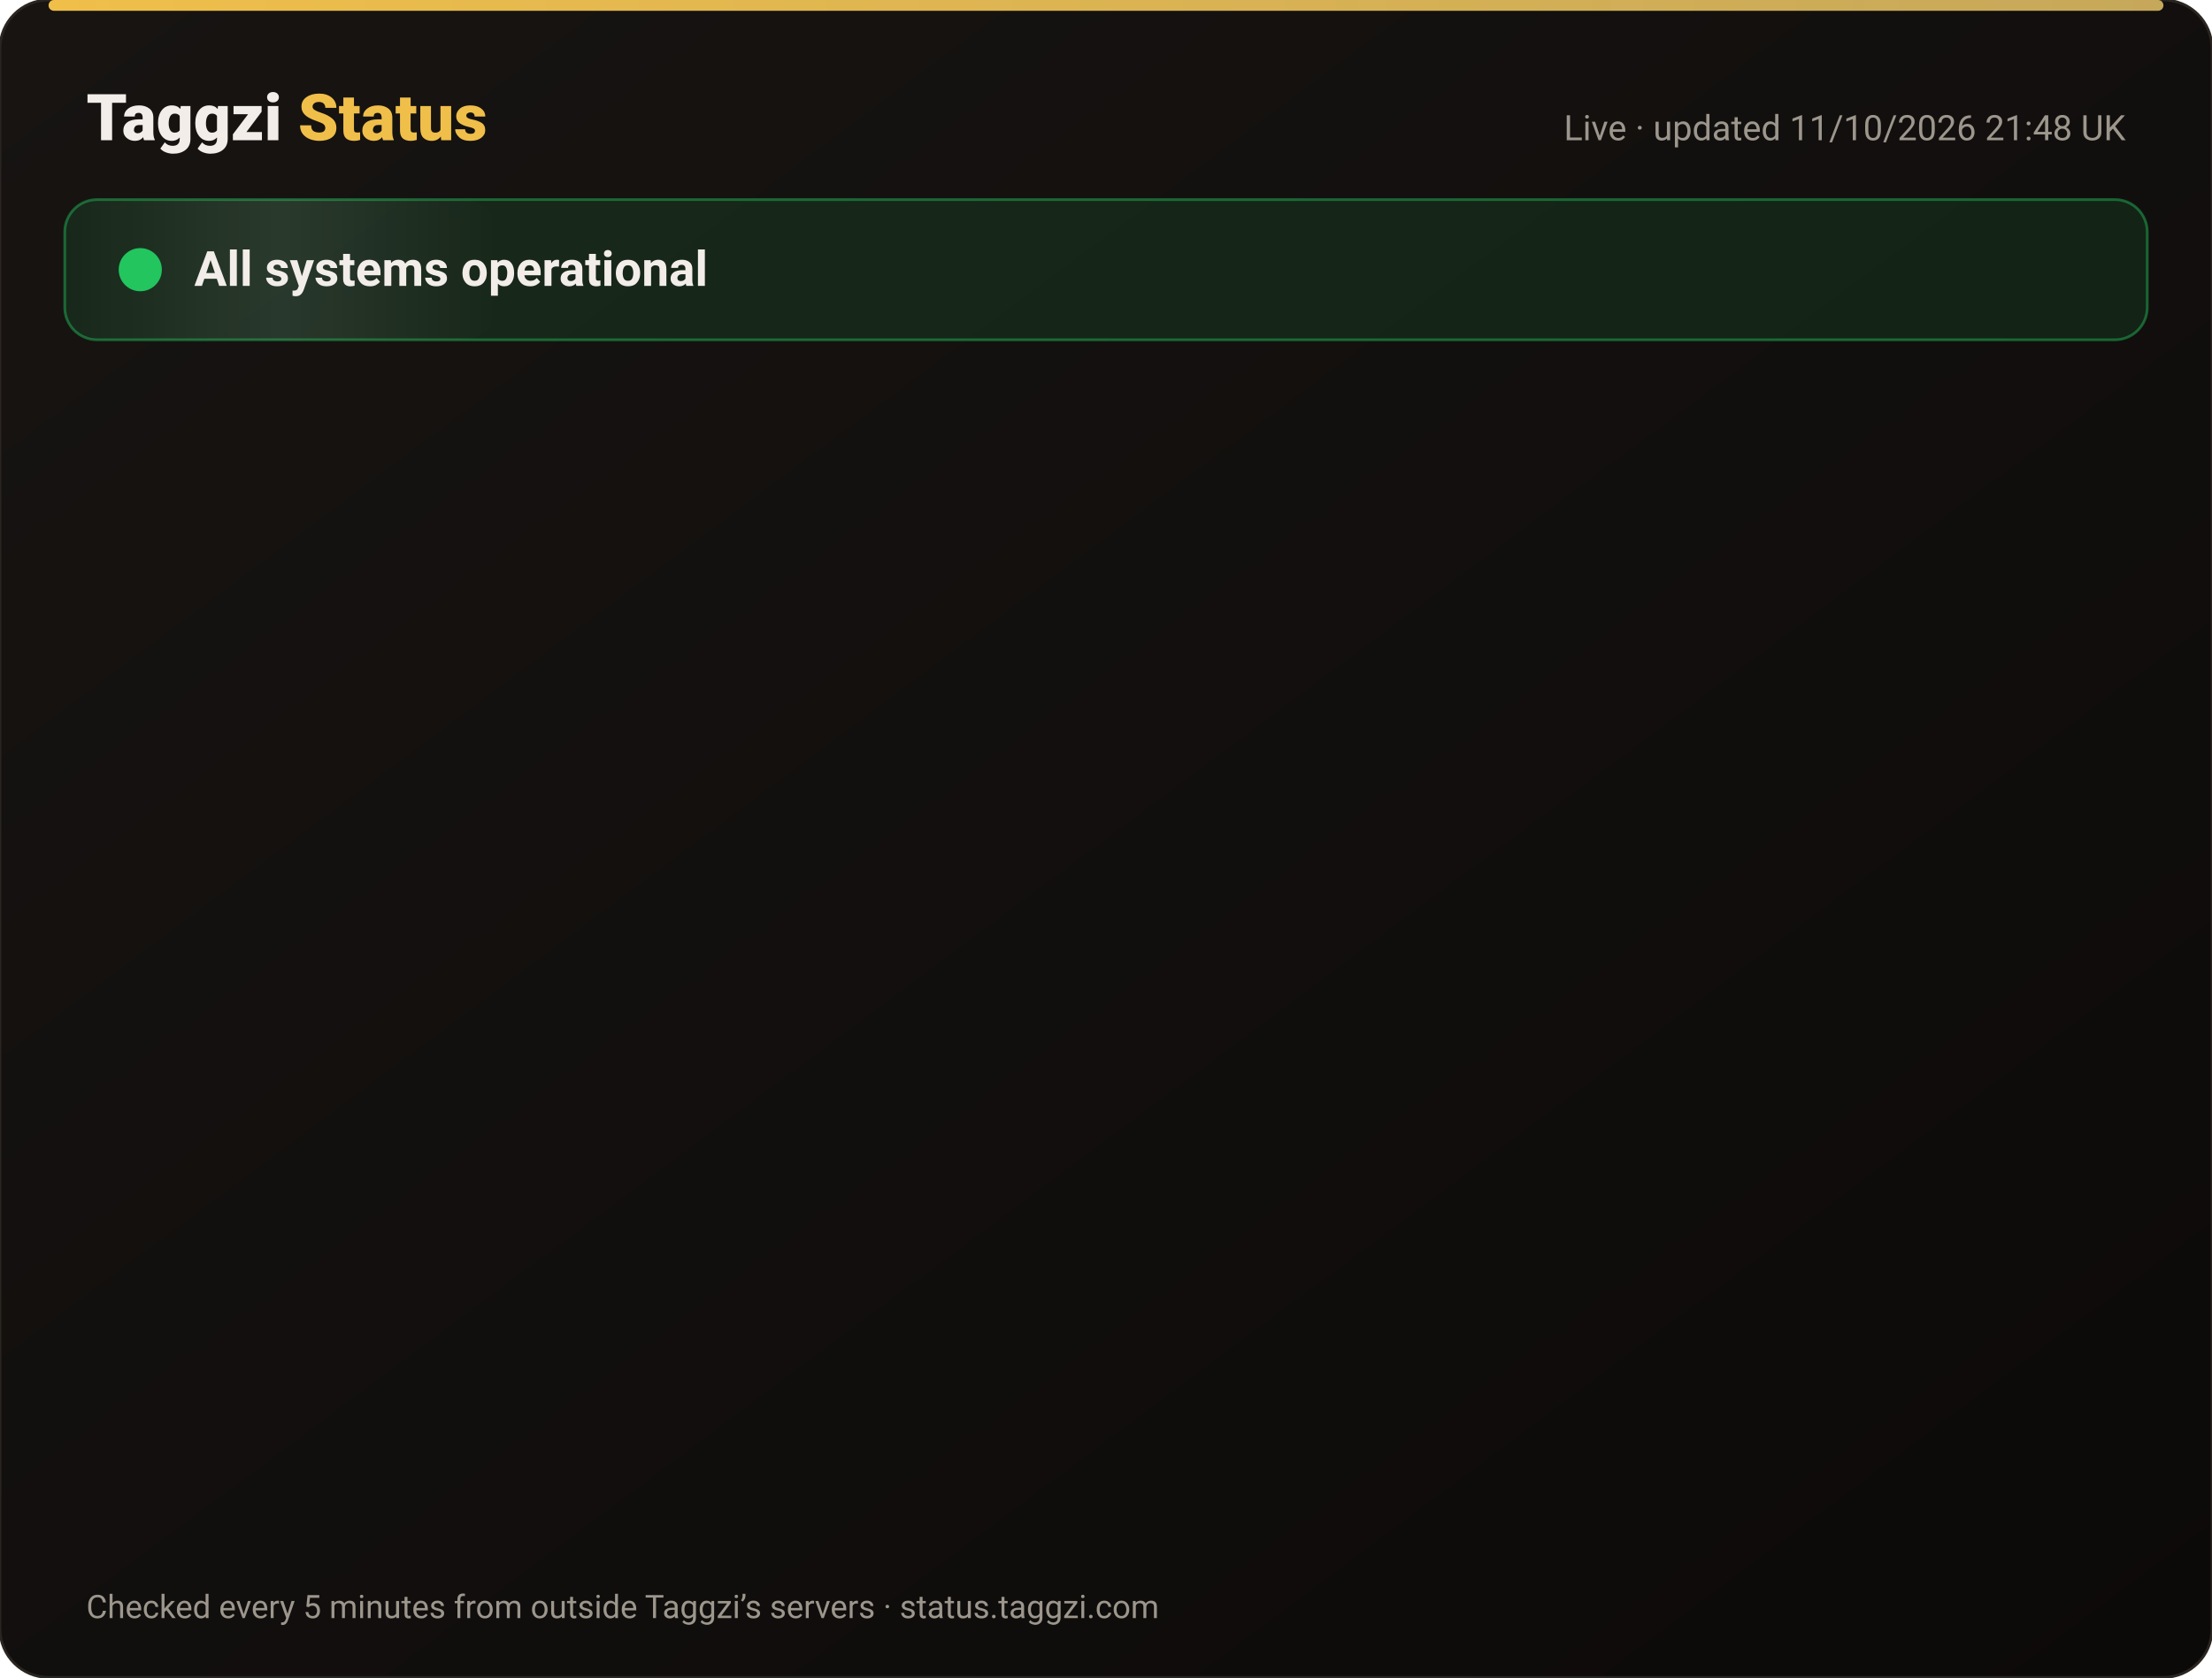
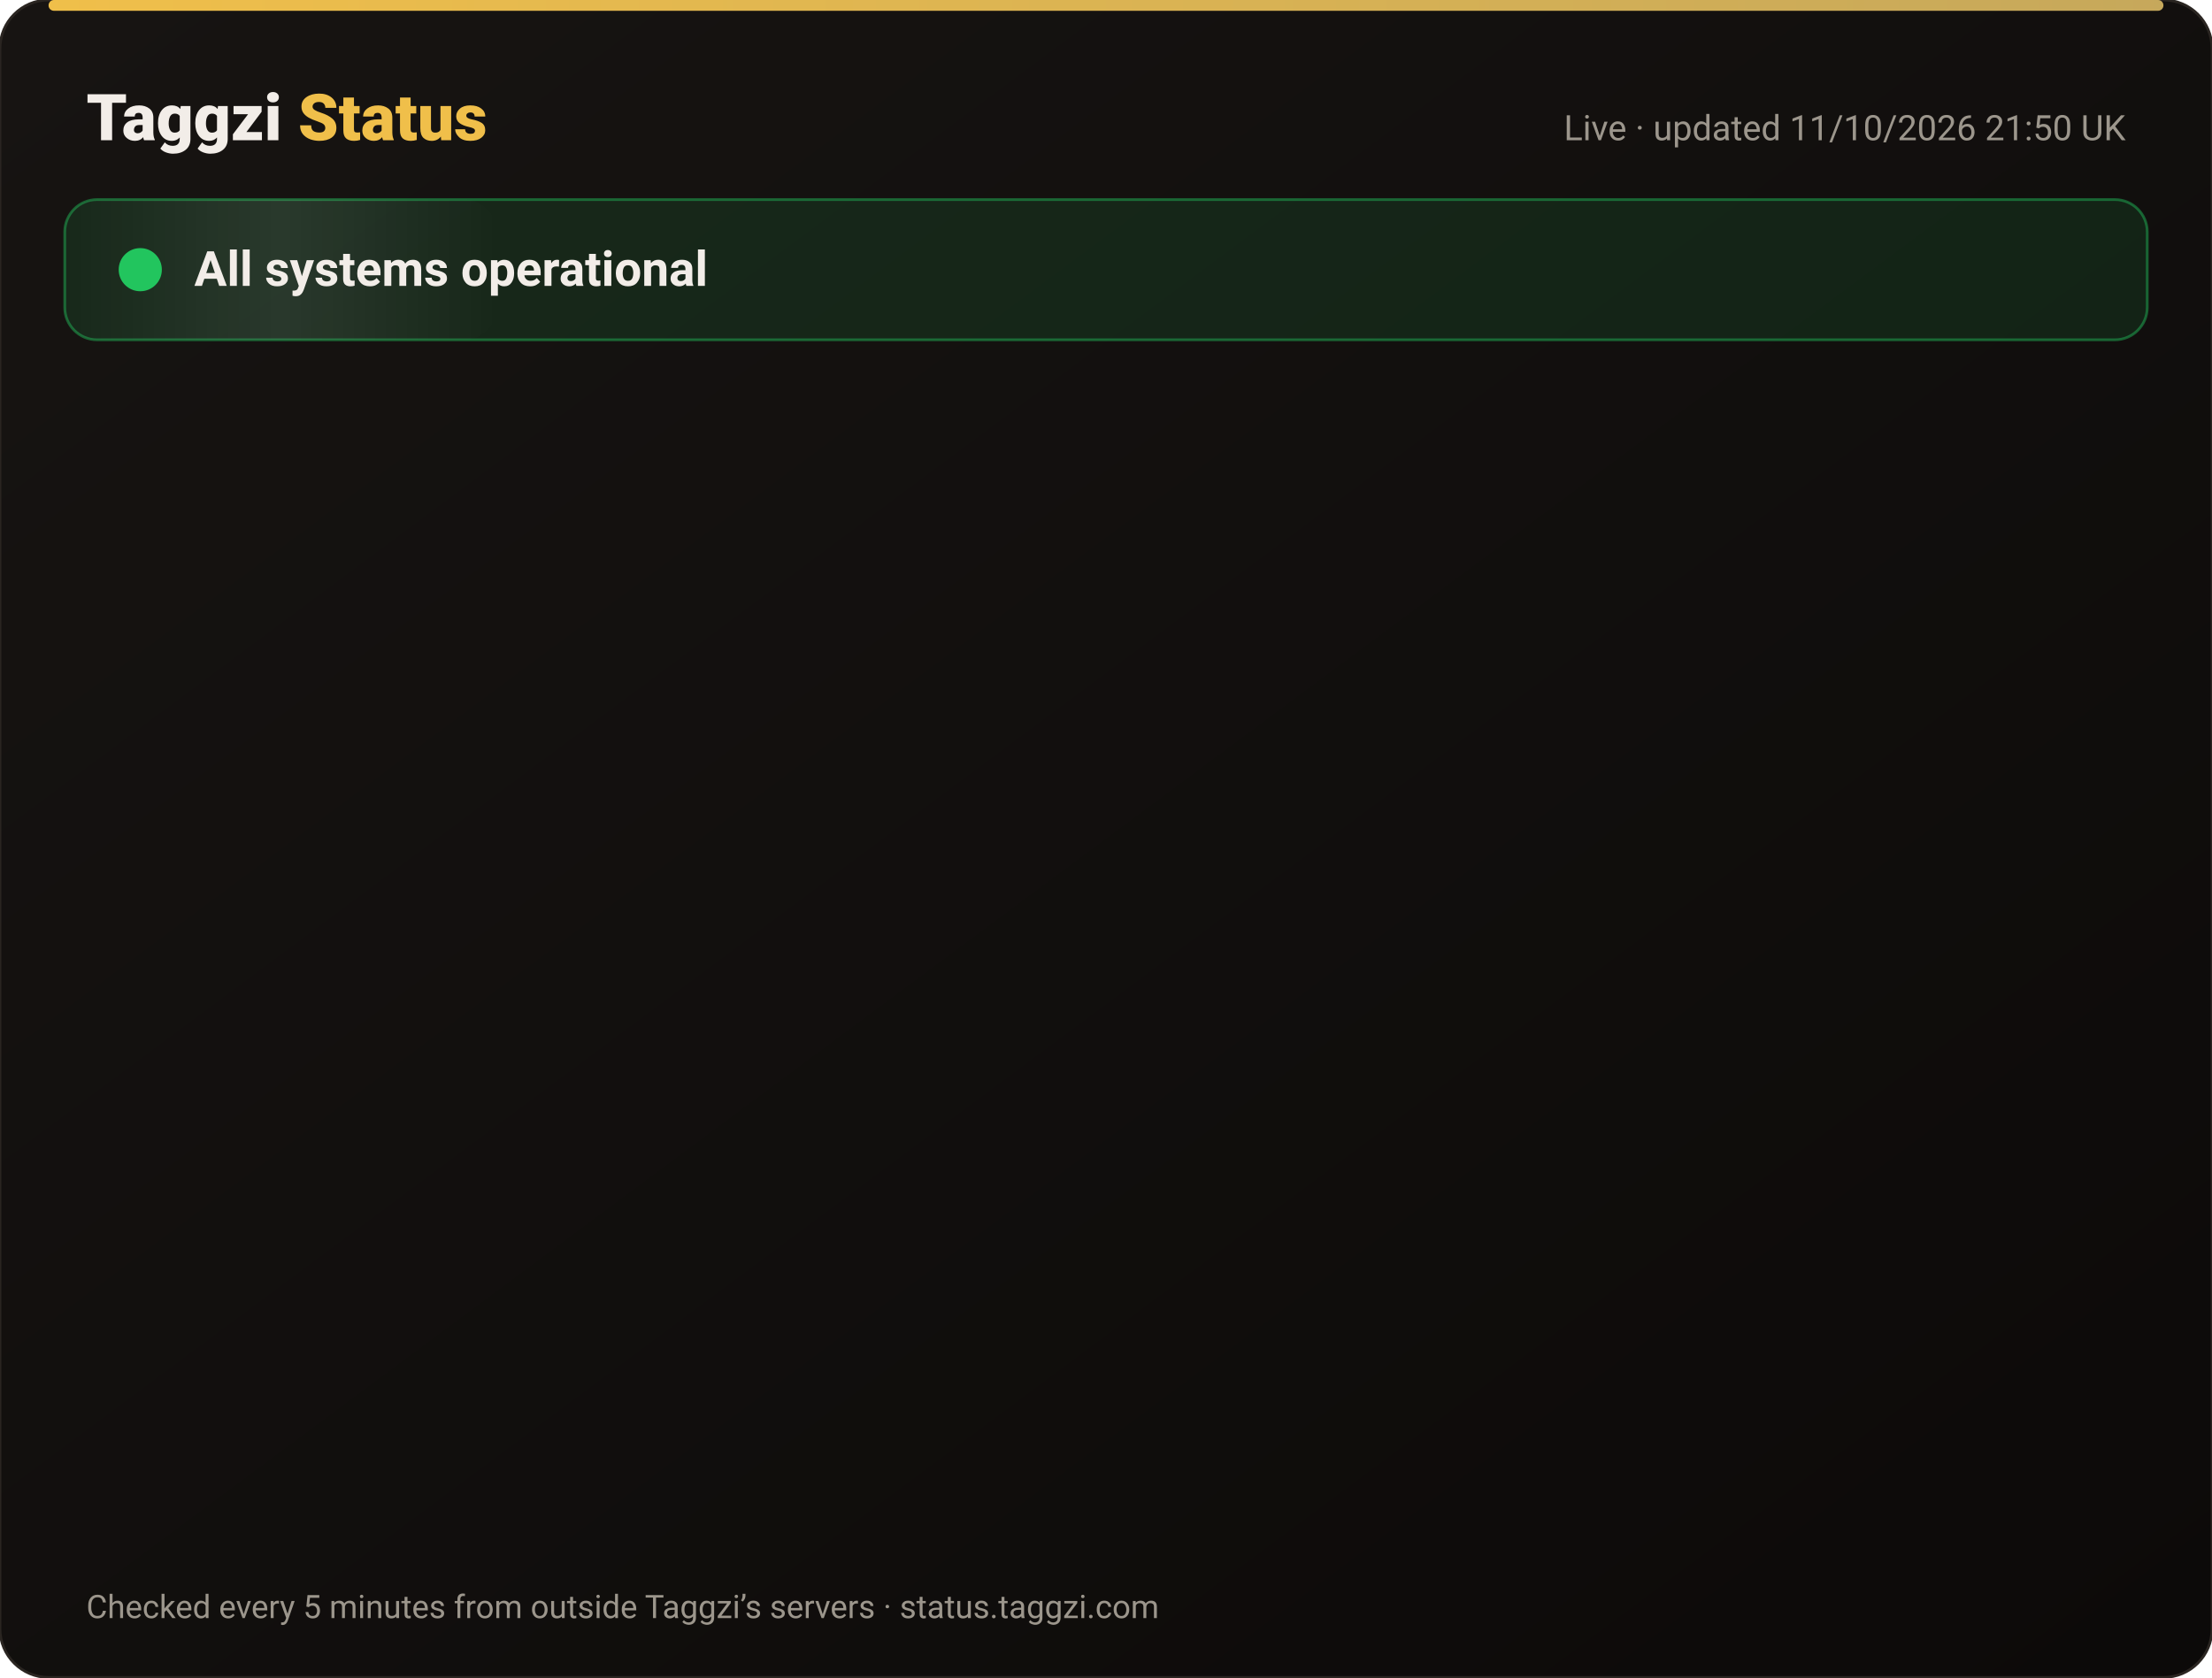
<svg xmlns="http://www.w3.org/2000/svg" width="820" height="622" viewBox="0 0 820 622" font-family="-apple-system,Segoe UI,Roboto,Helvetica,Arial,sans-serif">
  <defs>
    <linearGradient id="bg" x1="0" y1="0" x2="1" y2="1">
      <stop offset="0" stop-color="#171412" />
      <stop offset="1" stop-color="#0C0A09" />
    </linearGradient>
    <linearGradient id="gold" x1="0" x2="1">
      <stop offset="0" stop-color="#F0BF4A" />
      <stop offset="1" stop-color="#c6a85b" />
    </linearGradient>
    <linearGradient id="shine" x1="0" x2="1">
      <stop offset="0" stop-color="#fff" stop-opacity="0" />
      <stop offset=".5" stop-color="#fff" stop-opacity=".08" />
      <stop offset="1" stop-color="#fff" stop-opacity="0" />
    </linearGradient>
  </defs>
  <rect width="820" height="622" rx="18" fill="url(#bg)" stroke="#2a2521" />
  <rect x="18" y="0" width="784" height="4" rx="2" fill="url(#gold)" />
  <text x="32" y="52" font-size="24" font-weight="800" fill="#F2EDE8">Taggzi <tspan fill="#F0BF4A">Status</tspan>
  </text>
-   <text x="788" y="52" font-size="13" fill="#9C968C" text-anchor="end">Live · updated 11/10/2026 21:48 UK</text>
+   <text x="788" y="52" font-size="13" fill="#9C968C" text-anchor="end">Live · updated 11/10/2026 21:50 UK</text>
  <rect x="24" y="74" width="772" height="52" rx="12" fill="#22c55e" fill-opacity=".12" stroke="#22c55e" stroke-opacity=".45" />
  <rect x="24" y="74" width="160" height="52" rx="12" fill="url(#shine)">
    <animate attributeName="x" from="-160" to="820" dur="4s" repeatCount="indefinite" />
  </rect>
  <circle cx="52" cy="100" r="7" fill="#22c55e" />
  <circle cx="52" cy="100" r="7" fill="none" stroke="#22c55e" stroke-width="2">
    <animate attributeName="r" values="7;15;7" dur="2s" repeatCount="indefinite" />
    <animate attributeName="opacity" values=".9;0;.9" dur="2s" repeatCount="indefinite" />
  </circle>
  <text x="72" y="106" font-size="18" font-weight="700" fill="#F2EDE8">All systems operational</text>
  <g opacity="0">
    <animate attributeName="opacity" from="0" to="1" begin="0.00s" dur=".6s" fill="freeze" />
    <line x1="32" y1="188" x2="788" y2="188" stroke="#2a2521" />
    <circle cx="44" cy="166" r="6" fill="#22c55e">
      <animate attributeName="opacity" values="1;.45;1" dur="2.4s" begin="0.00s" repeatCount="indefinite" />
    </circle>
    <text x="62" y="171" font-size="15" font-weight="650" fill="#F2EDE8">Website</text>
    <text x="630" y="171" font-size="13" fill="#9C968C" text-anchor="end">100.00% uptime</text>
    <rect x="648" y="154" width="140" height="24" rx="12" fill="#22c55e" fill-opacity=".14" stroke="#22c55e" stroke-opacity=".5" />
    <text x="718" y="171" font-size="12" font-weight="700" fill="#22c55e" text-anchor="middle">Operational</text>
  </g>
  <g opacity="0">
    <animate attributeName="opacity" from="0" to="1" begin="0.15s" dur=".6s" fill="freeze" />
    <line x1="32" y1="234" x2="788" y2="234" stroke="#2a2521" />
    <circle cx="44" cy="212" r="6" fill="#22c55e">
      <animate attributeName="opacity" values="1;.45;1" dur="2.4s" begin="0.15s" repeatCount="indefinite" />
    </circle>
    <text x="62" y="217" font-size="15" font-weight="650" fill="#F2EDE8">Tag scans</text>
    <text x="630" y="217" font-size="13" fill="#9C968C" text-anchor="end">100.00% uptime</text>
    <rect x="648" y="200" width="140" height="24" rx="12" fill="#22c55e" fill-opacity=".14" stroke="#22c55e" stroke-opacity=".5" />
    <text x="718" y="217" font-size="12" font-weight="700" fill="#22c55e" text-anchor="middle">Operational</text>
  </g>
  <g opacity="0">
    <animate attributeName="opacity" from="0" to="1" begin="0.30s" dur=".6s" fill="freeze" />
    <line x1="32" y1="280" x2="788" y2="280" stroke="#2a2521" />
    <circle cx="44" cy="258" r="6" fill="#22c55e">
      <animate attributeName="opacity" values="1;.45;1" dur="2.4s" begin="0.30s" repeatCount="indefinite" />
    </circle>
    <text x="62" y="263" font-size="15" font-weight="650" fill="#F2EDE8">Manual tag lookup</text>
    <text x="630" y="263" font-size="13" fill="#9C968C" text-anchor="end">100.00% uptime</text>
    <rect x="648" y="246" width="140" height="24" rx="12" fill="#22c55e" fill-opacity=".14" stroke="#22c55e" stroke-opacity=".5" />
    <text x="718" y="263" font-size="12" font-weight="700" fill="#22c55e" text-anchor="middle">Operational</text>
  </g>
  <g opacity="0">
    <animate attributeName="opacity" from="0" to="1" begin="0.45s" dur=".6s" fill="freeze" />
    <line x1="32" y1="326" x2="788" y2="326" stroke="#2a2521" />
    <circle cx="44" cy="304" r="6" fill="#22c55e">
      <animate attributeName="opacity" values="1;.45;1" dur="2.4s" begin="0.45s" repeatCount="indefinite" />
    </circle>
    <text x="62" y="309" font-size="15" font-weight="650" fill="#F2EDE8">App &amp; login</text>
    <text x="630" y="309" font-size="13" fill="#9C968C" text-anchor="end">100.00% uptime</text>
    <rect x="648" y="292" width="140" height="24" rx="12" fill="#22c55e" fill-opacity=".14" stroke="#22c55e" stroke-opacity=".5" />
    <text x="718" y="309" font-size="12" font-weight="700" fill="#22c55e" text-anchor="middle">Operational</text>
  </g>
  <g opacity="0">
    <animate attributeName="opacity" from="0" to="1" begin="0.60s" dur=".6s" fill="freeze" />
    <line x1="32" y1="372" x2="788" y2="372" stroke="#2a2521" />
    <circle cx="44" cy="350" r="6" fill="#22c55e">
      <animate attributeName="opacity" values="1;.45;1" dur="2.4s" begin="0.60s" repeatCount="indefinite" />
    </circle>
    <text x="62" y="355" font-size="15" font-weight="650" fill="#F2EDE8">Community alerts</text>
    <text x="630" y="355" font-size="13" fill="#9C968C" text-anchor="end">100.00% uptime</text>
    <rect x="648" y="338" width="140" height="24" rx="12" fill="#22c55e" fill-opacity=".14" stroke="#22c55e" stroke-opacity=".5" />
    <text x="718" y="355" font-size="12" font-weight="700" fill="#22c55e" text-anchor="middle">Operational</text>
  </g>
  <g opacity="0">
    <animate attributeName="opacity" from="0" to="1" begin="0.75s" dur=".6s" fill="freeze" />
    <line x1="32" y1="418" x2="788" y2="418" stroke="#2a2521" />
    <circle cx="44" cy="396" r="6" fill="#22c55e">
      <animate attributeName="opacity" values="1;.45;1" dur="2.4s" begin="0.75s" repeatCount="indefinite" />
    </circle>
    <text x="62" y="401" font-size="15" font-weight="650" fill="#F2EDE8">Private calling</text>
    <text x="630" y="401" font-size="13" fill="#9C968C" text-anchor="end">100.00% uptime</text>
    <rect x="648" y="384" width="140" height="24" rx="12" fill="#22c55e" fill-opacity=".14" stroke="#22c55e" stroke-opacity=".5" />
    <text x="718" y="401" font-size="12" font-weight="700" fill="#22c55e" text-anchor="middle">Operational</text>
  </g>
  <g opacity="0">
    <animate attributeName="opacity" from="0" to="1" begin="0.90s" dur=".6s" fill="freeze" />
    <line x1="32" y1="464" x2="788" y2="464" stroke="#2a2521" />
    <circle cx="44" cy="442" r="6" fill="#22c55e">
      <animate attributeName="opacity" values="1;.45;1" dur="2.4s" begin="0.90s" repeatCount="indefinite" />
    </circle>
    <text x="62" y="447" font-size="15" font-weight="650" fill="#F2EDE8">Payments</text>
    <text x="630" y="447" font-size="13" fill="#9C968C" text-anchor="end">99.97% uptime</text>
    <rect x="648" y="430" width="140" height="24" rx="12" fill="#22c55e" fill-opacity=".14" stroke="#22c55e" stroke-opacity=".5" />
    <text x="718" y="447" font-size="12" font-weight="700" fill="#22c55e" text-anchor="middle">Operational</text>
  </g>
  <g opacity="0">
    <animate attributeName="opacity" from="0" to="1" begin="1.05s" dur=".6s" fill="freeze" />
    <line x1="32" y1="510" x2="788" y2="510" stroke="#2a2521" />
    <circle cx="44" cy="488" r="6" fill="#22c55e">
      <animate attributeName="opacity" values="1;.45;1" dur="2.4s" begin="1.05s" repeatCount="indefinite" />
    </circle>
    <text x="62" y="493" font-size="15" font-weight="650" fill="#F2EDE8">Email &amp; support</text>
    <text x="630" y="493" font-size="13" fill="#9C968C" text-anchor="end">100.00% uptime</text>
    <rect x="648" y="476" width="140" height="24" rx="12" fill="#22c55e" fill-opacity=".14" stroke="#22c55e" stroke-opacity=".5" />
    <text x="718" y="493" font-size="12" font-weight="700" fill="#22c55e" text-anchor="middle">Operational</text>
  </g>
  <g opacity="0">
    <animate attributeName="opacity" from="0" to="1" begin="1.20s" dur=".6s" fill="freeze" />
    <line x1="32" y1="556" x2="788" y2="556" stroke="#2a2521" />
    <circle cx="44" cy="534" r="6" fill="#22c55e">
      <animate attributeName="opacity" values="1;.45;1" dur="2.4s" begin="1.20s" repeatCount="indefinite" />
    </circle>
    <text x="62" y="539" font-size="15" font-weight="650" fill="#F2EDE8">Secure connection (SSL)</text>
    <text x="630" y="539" font-size="13" fill="#9C968C" text-anchor="end">100.00% uptime</text>
    <rect x="648" y="522" width="140" height="24" rx="12" fill="#22c55e" fill-opacity=".14" stroke="#22c55e" stroke-opacity=".5" />
    <text x="718" y="539" font-size="12" font-weight="700" fill="#22c55e" text-anchor="middle">Operational</text>
  </g>
  <text x="32" y="600" font-size="12" fill="#9C968C">Checked every 5 minutes from outside Taggzi’s servers · status.taggzi.com</text>
</svg>
